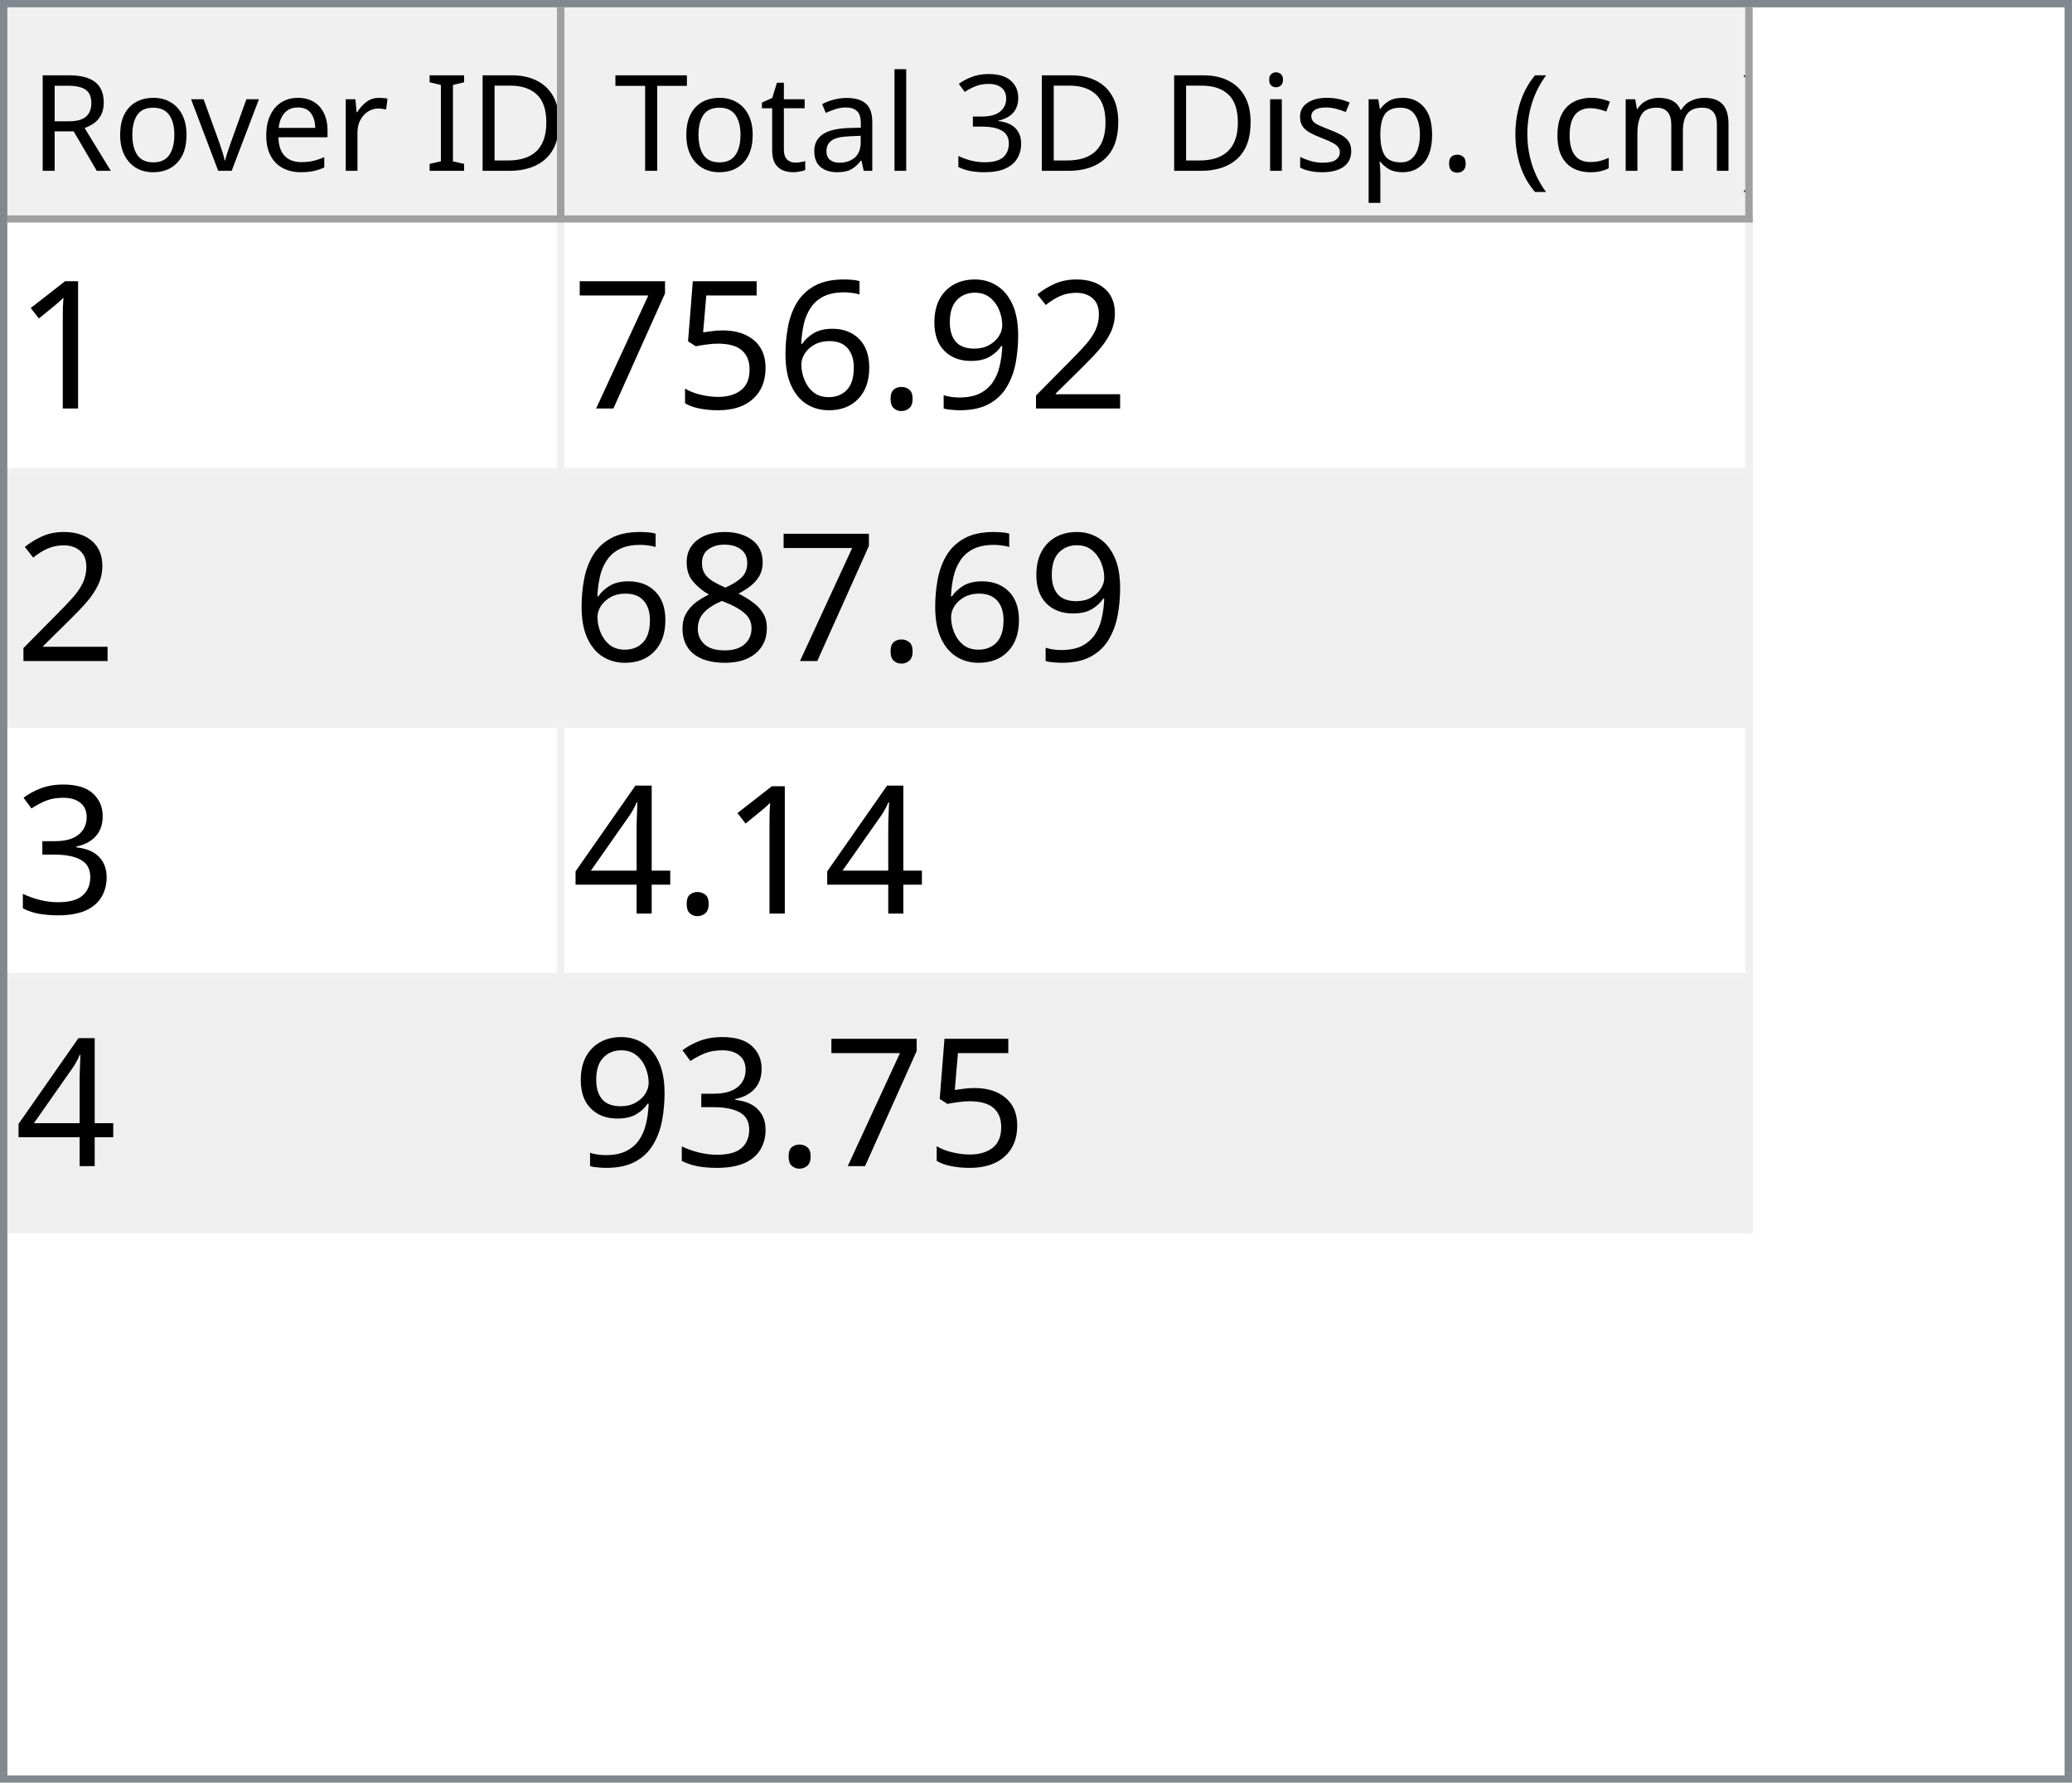
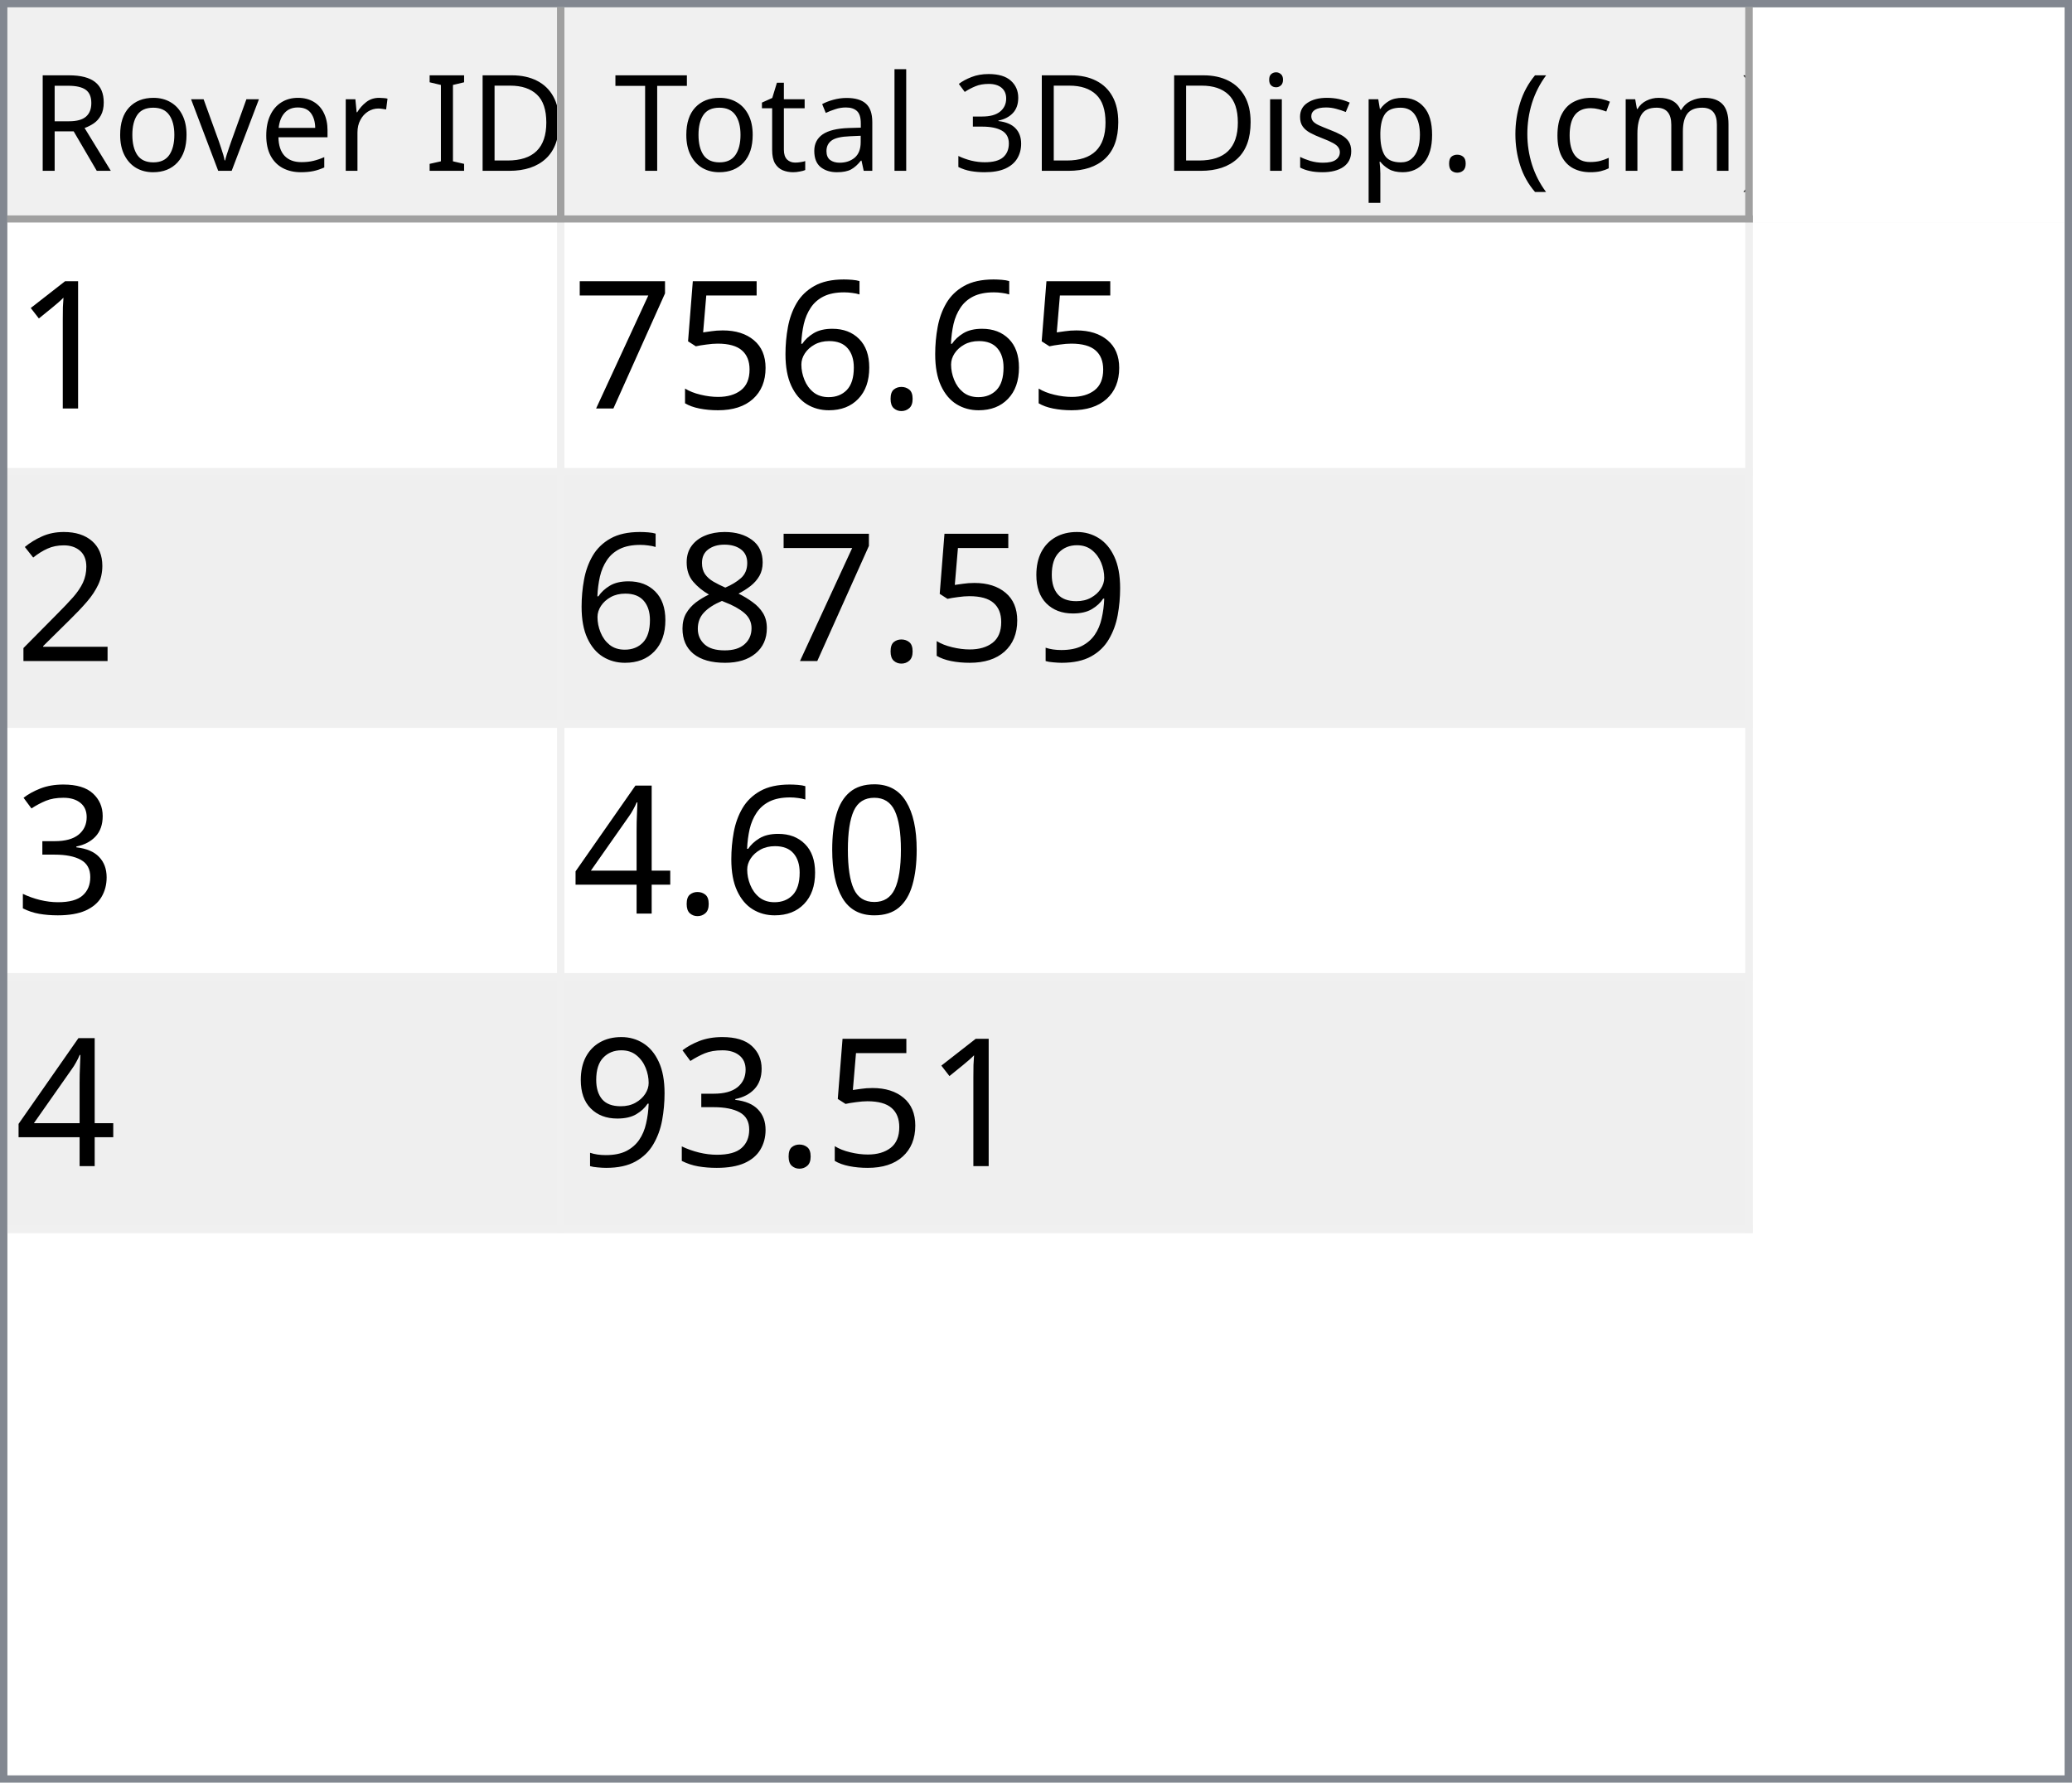
<svg xmlns="http://www.w3.org/2000/svg" style="fill-opacity:1; color-rendering:auto; color-interpolation:auto; text-rendering:auto; stroke:black; stroke-linecap:square; stroke-miterlimit:10; shape-rendering:auto; stroke-opacity:1; fill:black; stroke-dasharray:none; font-weight:normal; stroke-width:1; font-family:'Dialog'; font-style:normal; stroke-linejoin:miter; font-size:12px; stroke-dashoffset:0; image-rendering:auto;" width="279" height="240">
  <defs id="genericDefs" />
  <g>
    <defs id="defs1">
      <clipPath clipPathUnits="userSpaceOnUse" id="clipPath1">
        <path d="M0 0 L279 0 L279 240 L0 240 L0 0 Z" />
      </clipPath>
      <clipPath clipPathUnits="userSpaceOnUse" id="clipPath2">
        <path d="M0 0 L0 240 L279 240 L279 0 Z" />
      </clipPath>
      <clipPath clipPathUnits="userSpaceOnUse" id="clipPath3">
        <path d="M0 0 L0 29 L277 29 L277 0 Z" />
      </clipPath>
      <clipPath clipPathUnits="userSpaceOnUse" id="clipPath4">
        <path d="M0 0 L0 29 L75 29 L75 0 Z" />
      </clipPath>
      <clipPath clipPathUnits="userSpaceOnUse" id="clipPath5">
        <path d="M1 1 L1 28 L74 28 L74 1 Z" />
      </clipPath>
      <clipPath clipPathUnits="userSpaceOnUse" id="clipPath6">
        <path d="M0 0 L0 27 L73 27 L73 0 Z" />
      </clipPath>
      <clipPath clipPathUnits="userSpaceOnUse" id="clipPath7">
        <path d="M-0.5 -0.5 L-0.5 28.5 L74.5 28.5 L74.5 -0.5 Z" />
      </clipPath>
      <clipPath clipPathUnits="userSpaceOnUse" id="clipPath8">
        <path d="M0 0 L0 29 L160 29 L160 0 Z" />
      </clipPath>
      <clipPath clipPathUnits="userSpaceOnUse" id="clipPath9">
        <path d="M1 1 L1 28 L159 28 L159 1 Z" />
      </clipPath>
      <clipPath clipPathUnits="userSpaceOnUse" id="clipPath10">
        <path d="M0 0 L0 27 L158 27 L158 0 Z" />
      </clipPath>
      <clipPath clipPathUnits="userSpaceOnUse" id="clipPath11">
        <path d="M-0.5 -0.5 L-0.5 28.5 L159.5 28.5 L159.5 -0.5 Z" />
      </clipPath>
      <clipPath clipPathUnits="userSpaceOnUse" id="clipPath12">
        <path d="M0 0 L0 209 L277 209 L277 0 Z" />
      </clipPath>
      <clipPath clipPathUnits="userSpaceOnUse" id="clipPath13">
        <path d="M0 0 L0 136 L235 136 L235 0 Z" />
      </clipPath>
      <clipPath clipPathUnits="userSpaceOnUse" id="clipPath14">
        <path d="M-0.5 -0.5 L-0.5 135.5 L234.5 135.5 L234.5 -0.5 Z" />
      </clipPath>
      <clipPath clipPathUnits="userSpaceOnUse" id="clipPath15">
        <path d="M0 0 L0 33 L74 33 L74 0 Z" />
      </clipPath>
      <clipPath clipPathUnits="userSpaceOnUse" id="clipPath16">
        <path d="M0 0 L0 33 L159 33 L159 0 Z" />
      </clipPath>
      <font horiz-adv-x="64.551" id="font1">
        <font-face ascent="107.91" descent="25.098" units-per-em="100" style="font-style:normal; font-family:Segoe UI; font-weight:normal;" />
        <missing-glyph horiz-adv-x="64.551" d="M8.109 0 L8.109 68.266 L56.453 68.266 L56.453 0 L8.109 0 ZM15.328 7.234 L49.219 7.234 L49.219 61.031 L15.328 61.031 L15.328 7.234 Z" />
        <glyph unicode="D" horiz-adv-x="70.117" d="M9.188 0 L9.188 70.016 L28.516 70.016 Q65.531 70.016 65.531 35.891 Q65.531 19.672 55.25 9.836 Q44.969 0 27.734 0 L9.188 0 ZM17.391 62.594 L17.391 7.422 L27.828 7.422 Q41.609 7.422 49.273 14.797 Q56.938 22.172 56.938 35.688 Q56.938 62.594 28.328 62.594 L17.391 62.594 Z" />
        <glyph unicode="I" horiz-adv-x="26.611" d="M17.391 0 L9.188 0 L9.188 70.016 L17.391 70.016 L17.391 0 Z" />
        <glyph unicode=" " horiz-adv-x="27.393" d="" />
        <glyph unicode="r" horiz-adv-x="34.766" d="M34.188 41.891 Q32.078 43.5 28.125 43.5 Q23 43.5 19.555 38.672 Q16.109 33.844 16.109 25.484 L16.109 0 L8.109 0 L8.109 50 L16.109 50 L16.109 39.703 L16.312 39.703 Q18.016 44.969 21.531 47.922 Q25.047 50.875 29.391 50.875 Q32.516 50.875 34.188 50.203 L34.188 41.891 Z" />
        <glyph unicode="e" horiz-adv-x="52.295" d="M48.297 23 L12.984 23 Q13.188 14.656 17.484 10.109 Q21.781 5.562 29.297 5.562 Q37.75 5.562 44.828 11.141 L44.828 3.609 Q38.234 -1.172 27.391 -1.172 Q16.797 -1.172 10.742 5.641 Q4.688 12.453 4.688 24.812 Q4.688 36.469 11.305 43.82 Q17.922 51.172 27.734 51.172 Q37.547 51.172 42.922 44.828 Q48.297 38.484 48.297 27.203 L48.297 23 ZM40.094 29.781 Q40.047 36.719 36.75 40.578 Q33.453 44.438 27.594 44.438 Q21.922 44.438 17.969 40.383 Q14.016 36.328 13.094 29.781 L40.094 29.781 Z" />
        <glyph unicode="v" horiz-adv-x="47.9" d="M47.406 50 L27.484 0 L19.625 0 L0.688 50 L9.469 50 L22.172 13.672 Q23.578 9.672 23.922 6.688 L24.125 6.688 Q24.609 10.453 25.688 13.484 L38.969 50 L47.406 50 Z" />
        <glyph unicode="o" horiz-adv-x="58.594" d="M29 -1.172 Q17.922 -1.172 11.305 5.836 Q4.688 12.844 4.688 24.422 Q4.688 37.016 11.57 44.094 Q18.453 51.172 30.172 51.172 Q41.359 51.172 47.633 44.289 Q53.906 37.406 53.906 25.203 Q53.906 13.234 47.141 6.031 Q40.375 -1.172 29 -1.172 ZM29.594 44.438 Q21.875 44.438 17.383 39.188 Q12.891 33.938 12.891 24.703 Q12.891 15.828 17.43 10.695 Q21.969 5.562 29.594 5.562 Q37.359 5.562 41.531 10.594 Q45.703 15.625 45.703 24.906 Q45.703 34.281 41.531 39.359 Q37.359 44.438 29.594 44.438 Z" />
        <glyph unicode="R" horiz-adv-x="59.814" d="M59.375 0 L49.609 0 L37.891 19.625 Q36.281 22.359 34.766 24.289 Q33.25 26.219 31.664 27.438 Q30.078 28.656 28.25 29.219 Q26.422 29.781 24.125 29.781 L17.391 29.781 L17.391 0 L9.188 0 L9.188 70.016 L30.078 70.016 Q34.672 70.016 38.555 68.867 Q42.438 67.719 45.289 65.375 Q48.141 63.031 49.758 59.547 Q51.375 56.062 51.375 51.375 Q51.375 47.703 50.273 44.656 Q49.172 41.609 47.148 39.211 Q45.125 36.812 42.266 35.133 Q39.406 33.453 35.844 32.516 L35.844 32.328 Q37.594 31.547 38.891 30.547 Q40.188 29.547 41.359 28.18 Q42.531 26.812 43.68 25.078 Q44.828 23.344 46.234 21.047 L59.375 0 ZM17.391 62.594 L17.391 37.203 L28.516 37.203 Q31.594 37.203 34.203 38.133 Q36.812 39.062 38.719 40.797 Q40.625 42.531 41.703 45.047 Q42.781 47.562 42.781 50.688 Q42.781 56.297 39.141 59.445 Q35.5 62.594 28.609 62.594 L17.391 62.594 Z" />
        <glyph unicode=")" horiz-adv-x="30.176" d="M8.297 -15.922 L1.172 -15.922 Q16.406 2.344 16.406 26.812 Q16.406 51.469 1.078 70.016 L8.297 70.016 Q23.531 52.156 23.531 26.703 Q23.531 1.375 8.297 -15.922 Z" />
        <glyph unicode="m" horiz-adv-x="86.133" d="M79.109 0 L71.094 0 L71.094 28.719 Q71.094 37.016 68.531 40.727 Q65.969 44.438 59.906 44.438 Q54.781 44.438 51.195 39.75 Q47.609 35.062 47.609 28.516 L47.609 0 L39.594 0 L39.594 29.688 Q39.594 44.438 28.219 44.438 Q22.953 44.438 19.531 40.016 Q16.109 35.594 16.109 28.516 L16.109 0 L8.109 0 L8.109 50 L16.109 50 L16.109 42.094 L16.312 42.094 Q21.625 51.172 31.844 51.172 Q36.969 51.172 40.773 48.312 Q44.578 45.453 46 40.828 Q51.562 51.172 62.594 51.172 Q79.109 51.172 79.109 30.812 L79.109 0 Z" />
        <glyph unicode="c" horiz-adv-x="46.191" d="M42.188 2.297 Q36.422 -1.172 28.516 -1.172 Q17.828 -1.172 11.258 5.789 Q4.688 12.75 4.688 23.828 Q4.688 36.188 11.766 43.68 Q18.844 51.172 30.672 51.172 Q37.25 51.172 42.281 48.734 L42.281 40.531 Q36.719 44.438 30.375 44.438 Q22.703 44.438 17.797 38.945 Q12.891 33.453 12.891 24.516 Q12.891 15.719 17.508 10.641 Q22.125 5.562 29.891 5.562 Q36.422 5.562 42.188 9.906 L42.188 2.297 Z" />
        <glyph unicode="(" horiz-adv-x="30.176" d="M29.109 -15.922 L21.969 -15.922 Q6.844 1.375 6.844 26.703 Q6.844 52.156 21.969 70.016 L29.203 70.016 Q13.875 51.469 13.875 26.812 Q13.875 2.344 29.109 -15.922 Z" />
        <glyph unicode="." horiz-adv-x="21.68" d="M10.891 -1.078 Q8.641 -1.078 7.055 0.539 Q5.469 2.156 5.469 4.391 Q5.469 6.641 7.055 8.273 Q8.641 9.906 10.891 9.906 Q13.188 9.906 14.797 8.273 Q16.406 6.641 16.406 4.391 Q16.406 2.156 14.797 0.539 Q13.188 -1.078 10.891 -1.078 Z" />
        <glyph unicode="p" horiz-adv-x="58.789" d="M16.312 7.234 L16.109 7.234 L16.109 -23 L8.109 -23 L8.109 50 L16.109 50 L16.109 41.219 L16.312 41.219 Q22.219 51.172 33.594 51.172 Q43.266 51.172 48.688 44.461 Q54.109 37.75 54.109 26.469 Q54.109 13.922 48 6.375 Q41.891 -1.172 31.297 -1.172 Q21.578 -1.172 16.312 7.234 ZM16.109 27.391 L16.109 20.406 Q16.109 14.203 20.141 9.883 Q24.172 5.562 30.375 5.562 Q37.641 5.562 41.773 11.133 Q45.906 16.703 45.906 26.609 Q45.906 34.969 42.047 39.703 Q38.188 44.438 31.594 44.438 Q24.609 44.438 20.359 39.578 Q16.109 34.719 16.109 27.391 Z" />
        <glyph unicode="s" horiz-adv-x="42.432" d="M5.078 1.812 L5.078 10.406 Q11.625 5.562 19.484 5.562 Q30.031 5.562 30.031 12.594 Q30.031 14.594 29.125 15.992 Q28.219 17.391 26.68 18.461 Q25.141 19.531 23.07 20.383 Q21 21.234 18.609 22.172 Q15.281 23.484 12.766 24.828 Q10.25 26.172 8.57 27.859 Q6.891 29.547 6.031 31.695 Q5.172 33.844 5.172 36.719 Q5.172 40.234 6.789 42.945 Q8.406 45.656 11.086 47.484 Q13.766 49.312 17.211 50.242 Q20.656 51.172 24.312 51.172 Q30.812 51.172 35.938 48.922 L35.938 40.828 Q30.422 44.438 23.25 44.438 Q21 44.438 19.195 43.922 Q17.391 43.406 16.094 42.477 Q14.797 41.547 14.086 40.258 Q13.375 38.969 13.375 37.406 Q13.375 35.453 14.086 34.133 Q14.797 32.812 16.164 31.789 Q17.531 30.766 19.484 29.938 Q21.438 29.109 23.922 28.125 Q27.25 26.859 29.883 25.516 Q32.516 24.172 34.375 22.484 Q36.234 20.797 37.234 18.602 Q38.234 16.406 38.234 13.375 Q38.234 9.672 36.602 6.938 Q34.969 4.203 32.234 2.398 Q29.5 0.594 25.93 -0.289 Q22.359 -1.172 18.453 -1.172 Q10.75 -1.172 5.078 1.812 Z" />
        <glyph unicode="i" horiz-adv-x="24.219" d="M12.203 62.703 Q10.062 62.703 8.547 64.164 Q7.031 65.625 7.031 67.875 Q7.031 70.125 8.547 71.609 Q10.062 73.094 12.203 73.094 Q14.406 73.094 15.945 71.609 Q17.484 70.125 17.484 67.875 Q17.484 65.719 15.945 64.211 Q14.406 62.703 12.203 62.703 ZM16.109 0 L8.109 0 L8.109 50 L16.109 50 L16.109 0 Z" />
        <glyph unicode="3" horiz-adv-x="53.906" d="M46.531 19.828 Q46.531 15.094 44.75 11.211 Q42.969 7.328 39.719 4.57 Q36.469 1.812 31.93 0.297 Q27.391 -1.219 21.922 -1.219 Q11.922 -1.219 6 2.594 L6 11.188 Q13.094 5.609 22.219 5.609 Q25.875 5.609 28.828 6.539 Q31.781 7.469 33.906 9.227 Q36.031 10.984 37.18 13.477 Q38.328 15.969 38.328 19.094 Q38.328 32.812 18.797 32.812 L12.984 32.812 L12.984 39.594 L18.5 39.594 Q35.797 39.594 35.797 52.484 Q35.797 64.406 22.609 64.406 Q15.188 64.406 8.688 59.422 L8.688 67.188 Q15.375 71.188 24.609 71.188 Q29 71.188 32.57 69.969 Q36.141 68.75 38.68 66.555 Q41.219 64.359 42.609 61.281 Q44 58.203 44 54.5 Q44 40.672 30.031 36.719 L30.031 36.531 Q33.594 36.141 36.625 34.797 Q39.656 33.453 41.852 31.305 Q44.047 29.156 45.289 26.25 Q46.531 23.344 46.531 19.828 Z" />
        <glyph unicode="l" horiz-adv-x="24.219" d="M16.109 0 L8.109 0 L8.109 74.031 L16.109 74.031 L16.109 0 Z" />
        <glyph unicode="a" horiz-adv-x="50.879" d="M43.891 0 L35.891 0 L35.891 7.812 L35.688 7.812 Q30.469 -1.172 20.312 -1.172 Q12.844 -1.172 8.617 2.781 Q4.391 6.734 4.391 13.281 Q4.391 27.297 20.906 29.594 L35.891 31.688 Q35.891 44.438 25.594 44.438 Q16.547 44.438 9.281 38.281 L9.281 46.484 Q16.656 51.172 26.266 51.172 Q43.891 51.172 43.891 32.516 L43.891 0 ZM35.891 25.297 L23.828 23.641 Q18.266 22.859 15.43 20.875 Q12.594 18.891 12.594 13.875 Q12.594 10.203 15.211 7.883 Q17.828 5.562 22.172 5.562 Q28.125 5.562 32.008 9.742 Q35.891 13.922 35.891 20.312 L35.891 25.297 Z" />
        <glyph unicode="t" horiz-adv-x="33.887" d="M31.297 0.484 Q28.469 -1.078 23.828 -1.078 Q10.688 -1.078 10.688 13.578 L10.688 43.172 L2.094 43.172 L2.094 50 L10.688 50 L10.688 62.203 L18.703 64.797 L18.703 50 L31.297 50 L31.297 43.172 L18.703 43.172 L18.703 14.984 Q18.703 9.969 20.414 7.82 Q22.125 5.672 26.078 5.672 Q29.109 5.672 31.297 7.328 L31.297 0.484 Z" />
        <glyph unicode="T" horiz-adv-x="52.393" d="M50.594 62.594 L30.375 62.594 L30.375 0 L22.172 0 L22.172 62.594 L2 62.594 L2 70.016 L50.594 70.016 L50.594 62.594 Z" />
      </font>
      <font horiz-adv-x="75.0" id="font2">
        <font-face ascent="100.537" descent="21.973" units-per-em="100" style="font-style:normal; font-family:sans-serif; font-weight:normal;" />
        <missing-glyph horiz-adv-x="75.0" d="M12.5 0 L12.5 62.5 L62.5 62.5 L62.5 0 L12.5 0 ZM14.062 1.562 L60.938 1.562 L60.938 60.938 L14.062 60.938 L14.062 1.562 Z" />
        <glyph unicode="1" horiz-adv-x="55.615" d="M37.25 0 L28.469 0 L28.469 56 Q25.297 52.984 20.141 49.953 Q14.984 46.922 10.891 45.406 L10.891 53.906 Q18.266 57.375 23.781 62.305 Q29.297 67.234 31.594 71.875 L37.25 71.875 L37.25 0 Z" />
-         <glyph unicode="2" horiz-adv-x="55.615" d="M50.344 8.453 L50.344 0 L3.031 0 Q2.938 3.172 4.047 6.109 Q5.859 10.938 9.836 15.625 Q13.812 20.312 21.344 26.469 Q33.016 36.031 37.117 41.625 Q41.219 47.219 41.219 52.203 Q41.219 57.422 37.477 61.008 Q33.734 64.594 27.734 64.594 Q21.391 64.594 17.578 60.789 Q13.766 56.984 13.719 50.25 L4.688 51.172 Q5.609 61.281 11.664 66.578 Q17.719 71.875 27.938 71.875 Q38.234 71.875 44.242 66.164 Q50.25 60.453 50.25 52 Q50.25 47.703 48.492 43.555 Q46.734 39.406 42.656 34.812 Q38.578 30.219 29.109 22.219 Q21.188 15.578 18.945 13.211 Q16.703 10.844 15.234 8.453 L50.344 8.453 Z" />
-         <glyph unicode="9" horiz-adv-x="55.615" d="M5.469 16.547 L13.922 17.328 Q14.984 11.375 18.016 8.688 Q21.047 6 25.781 6 Q29.828 6 32.883 7.859 Q35.938 9.719 37.891 12.82 Q39.844 15.922 41.164 21.195 Q42.484 26.469 42.484 31.938 Q42.484 32.516 42.438 33.688 Q39.797 29.5 35.234 26.883 Q30.672 24.266 25.344 24.266 Q16.453 24.266 10.305 30.711 Q4.156 37.156 4.156 47.703 Q4.156 58.594 10.578 65.234 Q17 71.875 26.656 71.875 Q33.641 71.875 39.43 68.117 Q45.219 64.359 48.219 57.398 Q51.219 50.438 51.219 37.25 Q51.219 23.531 48.242 15.406 Q45.266 7.281 39.383 3.031 Q33.5 -1.219 25.594 -1.219 Q17.188 -1.219 11.867 3.445 Q6.547 8.109 5.469 16.547 ZM41.453 48.141 Q41.453 55.719 37.43 60.156 Q33.406 64.594 27.734 64.594 Q21.875 64.594 17.531 59.812 Q13.188 55.031 13.188 47.406 Q13.188 40.578 17.312 36.305 Q21.438 32.031 27.484 32.031 Q33.594 32.031 37.523 36.305 Q41.453 40.578 41.453 48.141 Z" />
        <glyph unicode="." horiz-adv-x="27.783" d="M9.078 0 L9.078 10.016 L19.094 10.016 L19.094 0 L9.078 0 Z" />
        <glyph unicode="6" horiz-adv-x="55.615" d="M49.75 54.047 L41.016 53.375 Q39.844 58.547 37.703 60.891 Q34.125 64.656 28.906 64.656 Q24.703 64.656 21.531 62.312 Q17.391 59.281 14.992 53.469 Q12.594 47.656 12.5 36.922 Q15.672 41.75 20.266 44.094 Q24.859 46.438 29.891 46.438 Q38.672 46.438 44.852 39.969 Q51.031 33.5 51.031 23.25 Q51.031 16.5 48.125 10.719 Q45.219 4.938 40.141 1.859 Q35.062 -1.219 28.609 -1.219 Q17.625 -1.219 10.695 6.859 Q3.766 14.938 3.766 33.5 Q3.766 54.25 11.422 63.672 Q18.109 71.875 29.438 71.875 Q37.891 71.875 43.289 67.141 Q48.688 62.406 49.75 54.047 ZM13.875 23.188 Q13.875 18.656 15.797 14.508 Q17.719 10.359 21.188 8.18 Q24.656 6 28.469 6 Q34.031 6 38.039 10.492 Q42.047 14.984 42.047 22.703 Q42.047 30.125 38.086 34.398 Q34.125 38.672 28.125 38.672 Q22.172 38.672 18.023 34.398 Q13.875 30.125 13.875 23.188 Z" />
        <glyph unicode="5" horiz-adv-x="55.615" d="M4.156 18.75 L13.375 19.531 Q14.406 12.797 18.141 9.398 Q21.875 6 27.156 6 Q33.5 6 37.891 10.789 Q42.281 15.578 42.281 23.484 Q42.281 31 38.062 35.352 Q33.844 39.703 27 39.703 Q22.75 39.703 19.336 37.773 Q15.922 35.844 13.969 32.766 L5.719 33.844 L12.641 70.609 L48.25 70.609 L48.25 62.203 L19.672 62.203 L15.828 42.969 Q22.266 47.469 29.344 47.469 Q38.719 47.469 45.164 40.969 Q51.609 34.469 51.609 24.266 Q51.609 14.547 45.953 7.469 Q39.062 -1.219 27.156 -1.219 Q17.391 -1.219 11.211 4.25 Q5.031 9.719 4.156 18.75 Z" />
        <glyph unicode="7" horiz-adv-x="55.615" d="M4.734 62.203 L4.734 70.656 L51.078 70.656 L51.078 63.812 Q44.234 56.547 37.523 44.484 Q30.812 32.422 27.156 19.672 Q24.516 10.688 23.781 0 L14.75 0 Q14.891 8.453 18.062 20.414 Q21.234 32.375 27.172 43.484 Q33.109 54.594 39.797 62.203 L4.734 62.203 Z" />
+         <glyph unicode="2" horiz-adv-x="55.615" d="M50.344 8.453 L50.344 0 L3.031 0 Q2.938 3.172 4.047 6.109 Q5.859 10.938 9.836 15.625 Q13.812 20.312 21.344 26.469 Q33.016 36.031 37.117 41.625 Q41.219 47.219 41.219 52.203 Q41.219 57.422 37.477 61.008 Q33.734 64.594 27.734 64.594 Q21.391 64.594 17.578 60.789 Q13.766 56.984 13.719 50.25 L4.688 51.172 Q5.609 61.281 11.664 66.578 Q17.719 71.875 27.938 71.875 Q38.234 71.875 44.242 66.164 Q50.25 60.453 50.25 52 Q50.25 47.703 48.492 43.555 Q46.734 39.406 42.656 34.812 Q38.578 30.219 29.109 22.219 Q21.188 15.578 18.945 13.211 Q16.703 10.844 15.234 8.453 L50.344 8.453 Z" />
+         <glyph unicode="9" horiz-adv-x="55.615" d="M5.469 16.547 L13.922 17.328 Q14.984 11.375 18.016 8.688 Q21.047 6 25.781 6 Q29.828 6 32.883 7.859 Q35.938 9.719 37.891 12.82 Q39.844 15.922 41.164 21.195 Q42.484 26.469 42.484 31.938 Q42.484 32.516 42.438 33.688 Q39.797 29.5 35.234 26.883 Q30.672 24.266 25.344 24.266 Q16.453 24.266 10.305 30.711 Q4.156 37.156 4.156 47.703 Q4.156 58.594 10.578 65.234 Q17 71.875 26.656 71.875 Q33.641 71.875 39.43 68.117 Q45.219 64.359 48.219 57.398 Q51.219 50.438 51.219 37.25 Q51.219 23.531 48.242 15.406 Q45.266 7.281 39.383 3.031 Q33.5 -1.219 25.594 -1.219 Q17.188 -1.219 11.867 3.445 Q6.547 8.109 5.469 16.547 ZM41.453 48.141 Q41.453 55.719 37.43 60.156 Q33.406 64.594 27.734 64.594 Q21.875 64.594 17.531 59.812 Q13.188 55.031 13.188 47.406 Q13.188 40.578 17.312 36.305 Q21.438 32.031 27.484 32.031 Q33.594 32.031 37.523 36.305 Q41.453 40.578 41.453 48.141 Z" />
        <glyph unicode="8" horiz-adv-x="55.615" d="M17.672 38.812 Q12.203 40.828 9.57 44.539 Q6.938 48.25 6.938 53.422 Q6.938 61.234 12.555 66.555 Q18.172 71.875 27.484 71.875 Q36.859 71.875 42.578 66.43 Q48.297 60.984 48.297 53.172 Q48.297 48.188 45.68 44.508 Q43.062 40.828 37.75 38.812 Q44.344 36.672 47.781 31.883 Q51.219 27.094 51.219 20.453 Q51.219 11.281 44.727 5.031 Q38.234 -1.219 27.641 -1.219 Q17.047 -1.219 10.547 5.055 Q4.047 11.328 4.047 20.703 Q4.047 27.688 7.594 32.398 Q11.141 37.109 17.672 38.812 ZM15.922 53.719 Q15.922 48.641 19.195 45.414 Q22.469 42.188 27.688 42.188 Q32.766 42.188 36.016 45.383 Q39.266 48.578 39.266 53.219 Q39.266 58.062 35.914 61.359 Q32.562 64.656 27.594 64.656 Q22.562 64.656 19.242 61.43 Q15.922 58.203 15.922 53.719 ZM13.094 20.656 Q13.094 16.891 14.875 13.375 Q16.656 9.859 20.172 7.93 Q23.688 6 27.734 6 Q34.031 6 38.133 10.055 Q42.234 14.109 42.234 20.359 Q42.234 26.703 38.016 30.859 Q33.797 35.016 27.438 35.016 Q21.234 35.016 17.164 30.914 Q13.094 26.812 13.094 20.656 Z" />
        <glyph unicode="3" horiz-adv-x="55.615" d="M4.203 18.891 L12.984 20.062 Q14.5 12.594 18.141 9.297 Q21.781 6 27 6 Q33.203 6 37.477 10.297 Q41.75 14.594 41.75 20.953 Q41.75 27 37.797 30.93 Q33.844 34.859 27.734 34.859 Q25.25 34.859 21.531 33.891 L22.516 41.609 Q23.391 41.5 23.922 41.5 Q29.547 41.5 34.039 44.43 Q38.531 47.359 38.531 53.469 Q38.531 58.297 35.258 61.477 Q31.984 64.656 26.812 64.656 Q21.688 64.656 18.266 61.43 Q14.844 58.203 13.875 51.766 L5.078 53.328 Q6.688 62.156 12.398 67.016 Q18.109 71.875 26.609 71.875 Q32.469 71.875 37.398 69.359 Q42.328 66.844 44.945 62.5 Q47.562 58.156 47.562 53.266 Q47.562 48.641 45.07 44.828 Q42.578 41.016 37.703 38.766 Q44.047 37.312 47.562 32.695 Q51.078 28.078 51.078 21.141 Q51.078 11.766 44.242 5.25 Q37.406 -1.266 26.953 -1.266 Q17.531 -1.266 11.305 4.352 Q5.078 9.969 4.203 18.891 Z" />
+         <glyph unicode="0" horiz-adv-x="55.615" d="M4.156 35.297 Q4.156 48 6.766 55.742 Q9.375 63.484 14.523 67.68 Q19.672 71.875 27.484 71.875 Q33.25 71.875 37.594 69.555 Q41.938 67.234 44.773 62.867 Q47.609 58.5 49.219 52.227 Q50.828 45.953 50.828 35.297 Q50.828 22.703 48.242 14.969 Q45.656 7.234 40.508 3.008 Q35.359 -1.219 27.484 -1.219 Q17.141 -1.219 11.234 6.203 Q4.156 15.141 4.156 35.297 ZM13.188 35.297 Q13.188 17.672 17.312 11.836 Q21.438 6 27.484 6 Q33.547 6 37.672 11.859 Q41.797 17.719 41.797 35.297 Q41.797 52.984 37.672 58.789 Q33.547 64.594 27.391 64.594 Q21.344 64.594 17.719 59.469 Q13.188 52.938 13.188 35.297 Z" />
        <glyph unicode="4" horiz-adv-x="55.615" d="M32.328 0 L32.328 17.141 L1.266 17.141 L1.266 25.203 L33.938 71.578 L41.109 71.578 L41.109 25.203 L50.781 25.203 L50.781 17.141 L41.109 17.141 L41.109 0 L32.328 0 ZM32.328 25.203 L32.328 57.469 L9.906 25.203 L32.328 25.203 Z" />
      </font>
    </defs>
    <g style="fill:white; stroke:white;">
      <rect x="0" y="0" width="279" style="clip-path:url(#clipPath1); stroke:none;" height="240" />
    </g>
    <g style="fill:white; text-rendering:optimizeSpeed; color-rendering:optimizeSpeed; image-rendering:optimizeSpeed; shape-rendering:crispEdges; stroke:white; color-interpolation:sRGB;">
      <rect x="0" width="279" height="240" y="0" style="stroke:none;" />
      <path style="stroke:none;" d="M0 240 L279 240 L279 0 L0 0 Z" />
    </g>
    <g style="fill:rgb(240,240,240); font-size:18px; font-family:'Segoe UI'; stroke:rgb(240,240,240);">
      <rect x="0" y="0" width="279" style="clip-path:url(#clipPath2); stroke:none;" height="240" />
    </g>
    <g style="fill:rgb(130,135,144); font-size:18px; font-family:'Segoe UI'; stroke:rgb(130,135,144);">
      <path d="M0 0 L279 0 L279 240 L0 240 L0 0 ZM1 1 L278 1 L278 239 L1 239 L1 1 Z" style="fill-rule:evenodd; clip-path:url(#clipPath2); stroke:none;" />
    </g>
    <g style="fill:white; font-size:18px; font-family:'Segoe UI'; stroke:white;" transform="translate(1,1)">
      <rect x="0" y="0" width="277" style="clip-path:url(#clipPath3); stroke:none;" height="29" />
    </g>
    <g style="fill:rgb(240,240,240); font-size:18px; font-family:'Segoe UI'; stroke:rgb(240,240,240);" transform="translate(1,1)">
      <rect x="0" y="0" width="75" style="clip-path:url(#clipPath4); stroke:none;" height="29" />
    </g>
    <g style="font-family:'Segoe UI'; font-size:18px;" transform="translate(2,2)">
      <text x="2" xml:space="preserve" y="21" style="clip-path:url(#clipPath6); stroke:none;">Rover ID</text>
    </g>
    <g transform="translate(1.5,1.5)" style="fill:rgb(160,160,160); font-size:18px; font-family:'Segoe UI'; stroke:rgb(160,160,160); stroke-linejoin:bevel;">
      <line x1="74" x2="74" y1="0" style="fill:none; clip-path:url(#clipPath7);" y2="28" />
    </g>
    <g transform="matrix(1,0,0,1,1,1) translate(0.5,0.5)" style="fill:rgb(160,160,160); font-size:18px; font-family:'Segoe UI'; stroke:rgb(160,160,160); stroke-linejoin:bevel;">
      <line x1="0" x2="74" y1="28" style="fill:none; clip-path:url(#clipPath7);" y2="28" />
    </g>
    <g style="fill:rgb(240,240,240); font-size:18px; font-family:'Segoe UI'; stroke:rgb(240,240,240);" transform="translate(76,1)">
      <rect x="0" y="0" width="160" style="clip-path:url(#clipPath8); stroke:none;" height="29" />
    </g>
    <g style="font-family:'Segoe UI'; font-size:18px;" transform="translate(77,2)">
      <text x="1" xml:space="preserve" y="21" style="clip-path:url(#clipPath10); stroke:none;"> Total 3D Disp. (cm)</text>
    </g>
    <g transform="translate(76.5,1.5)" style="fill:rgb(160,160,160); font-size:18px; font-family:'Segoe UI'; stroke:rgb(160,160,160); stroke-linejoin:bevel;">
      <line x1="159" x2="159" y1="0" style="fill:none; clip-path:url(#clipPath11);" y2="28" />
    </g>
    <g transform="matrix(1,0,0,1,76,1) translate(0.5,0.5)" style="fill:rgb(160,160,160); font-size:18px; font-family:'Segoe UI'; stroke:rgb(160,160,160); stroke-linejoin:bevel;">
      <line x1="0" x2="159" y1="28" style="fill:none; clip-path:url(#clipPath11);" y2="28" />
    </g>
    <g style="fill:white; font-size:18px; font-family:'Segoe UI'; stroke:white;" transform="translate(1,30)">
      <rect x="0" y="0" width="277" style="clip-path:url(#clipPath12); stroke:none;" height="209" />
    </g>
    <g style="fill:rgb(240,240,240); font-size:24px; font-family:sans-serif; stroke:rgb(240,240,240);" transform="translate(1,30)">
      <rect x="0" y="0" width="235" style="clip-path:url(#clipPath13); stroke:none;" height="136" />
      <line transform="translate(0.5,0.5)" x1="0" x2="234" y1="33" style="clip-path:url(#clipPath14); fill:none; stroke-linejoin:bevel;" y2="33" />
    </g>
    <g transform="matrix(1,0,0,1,1,30) translate(0.5,0.5)" style="fill:rgb(240,240,240); font-size:24px; font-family:sans-serif; stroke:rgb(240,240,240); stroke-linejoin:bevel;">
      <line x1="0" x2="234" y1="67" style="fill:none; clip-path:url(#clipPath14);" y2="67" />
    </g>
    <g transform="matrix(1,0,0,1,1,30) translate(0.5,0.5)" style="fill:rgb(240,240,240); font-size:24px; font-family:sans-serif; stroke:rgb(240,240,240); stroke-linejoin:bevel;">
      <line x1="0" x2="234" y1="101" style="fill:none; clip-path:url(#clipPath14);" y2="101" />
    </g>
    <g transform="matrix(1,0,0,1,1,30) translate(0.5,0.5)" style="fill:rgb(240,240,240); font-size:24px; font-family:sans-serif; stroke:rgb(240,240,240); stroke-linejoin:bevel;">
      <line x1="0" x2="234" y1="135" style="fill:none; clip-path:url(#clipPath14);" y2="135" />
    </g>
    <g transform="matrix(1,0,0,1,1,30) translate(0.5,0.5)" style="fill:rgb(240,240,240); font-size:24px; font-family:sans-serif; stroke:rgb(240,240,240); stroke-linejoin:bevel;">
      <line x1="74" x2="74" y1="0" style="fill:none; clip-path:url(#clipPath14);" y2="135" />
    </g>
    <g transform="matrix(1,0,0,1,1,30) translate(0.5,0.5)" style="fill:rgb(240,240,240); font-size:24px; font-family:sans-serif; stroke:rgb(240,240,240); stroke-linejoin:bevel;">
      <line x1="234" x2="234" y1="0" style="fill:none; clip-path:url(#clipPath14);" y2="135" />
    </g>
    <g style="fill:white; font-size:24px; font-family:sans-serif; stroke:white;" transform="matrix(1,0,0,1,1,30)">
      <rect x="0" y="0" width="74" style="clip-path:url(#clipPath15); stroke:none;" height="33" />
      <text x="1" y="25" style="fill:black; clip-path:url(#clipPath15); stroke:none;" xml:space="preserve">1</text>
    </g>
    <g style="fill:white; font-size:24px; font-family:sans-serif; stroke:white;" transform="matrix(1,0,0,1,1,30) translate(75,0)">
      <rect x="0" y="0" width="159" style="clip-path:url(#clipPath16); stroke:none;" height="33" />
-       <text x="1" y="25" style="fill:black; clip-path:url(#clipPath16); stroke:none;" xml:space="preserve">756.92</text>
+       <text x="1" y="25" style="fill:black; clip-path:url(#clipPath16); stroke:none;" xml:space="preserve">756.65</text>
    </g>
    <g style="fill:rgb(239,239,239); font-size:24px; font-family:sans-serif; stroke:rgb(239,239,239);" transform="matrix(1,0,0,1,1,30) translate(0,34)">
      <rect x="0" y="0" width="74" style="clip-path:url(#clipPath15); stroke:none;" height="33" />
      <text x="1" y="25" style="fill:black; clip-path:url(#clipPath15); stroke:none;" xml:space="preserve">2</text>
    </g>
    <g style="fill:rgb(239,239,239); font-size:24px; font-family:sans-serif; stroke:rgb(239,239,239);" transform="matrix(1,0,0,1,1,30) translate(75,34)">
      <rect x="0" y="0" width="159" style="clip-path:url(#clipPath16); stroke:none;" height="33" />
-       <text x="1" y="25" style="fill:black; clip-path:url(#clipPath16); stroke:none;" xml:space="preserve">687.69</text>
+       <text x="1" y="25" style="fill:black; clip-path:url(#clipPath16); stroke:none;" xml:space="preserve">687.59</text>
    </g>
    <g style="fill:white; font-size:24px; font-family:sans-serif; stroke:white;" transform="matrix(1,0,0,1,1,30) translate(0,68)">
      <rect x="0" y="0" width="74" style="clip-path:url(#clipPath15); stroke:none;" height="33" />
      <text x="1" y="25" style="fill:black; clip-path:url(#clipPath15); stroke:none;" xml:space="preserve">3</text>
    </g>
    <g style="fill:white; font-size:24px; font-family:sans-serif; stroke:white;" transform="matrix(1,0,0,1,1,30) translate(75,68)">
      <rect x="0" y="0" width="159" style="clip-path:url(#clipPath16); stroke:none;" height="33" />
-       <text x="1" y="25" style="fill:black; clip-path:url(#clipPath16); stroke:none;" xml:space="preserve">4.14</text>
+       <text x="1" y="25" style="fill:black; clip-path:url(#clipPath16); stroke:none;" xml:space="preserve">4.60</text>
    </g>
    <g style="fill:rgb(239,239,239); font-size:24px; font-family:sans-serif; stroke:rgb(239,239,239);" transform="matrix(1,0,0,1,1,30) translate(0,102)">
      <rect x="0" y="0" width="74" style="clip-path:url(#clipPath15); stroke:none;" height="33" />
      <text x="1" y="25" style="fill:black; clip-path:url(#clipPath15); stroke:none;" xml:space="preserve">4</text>
    </g>
    <g style="fill:rgb(239,239,239); font-size:24px; font-family:sans-serif; stroke:rgb(239,239,239);" transform="matrix(1,0,0,1,1,30) translate(75,102)">
      <rect x="0" y="0" width="159" style="clip-path:url(#clipPath16); stroke:none;" height="33" />
-       <text x="1" y="25" style="fill:black; clip-path:url(#clipPath16); stroke:none;" xml:space="preserve">93.75</text>
+       <text x="1" y="25" style="fill:black; clip-path:url(#clipPath16); stroke:none;" xml:space="preserve">93.51</text>
    </g>
  </g>
</svg>
